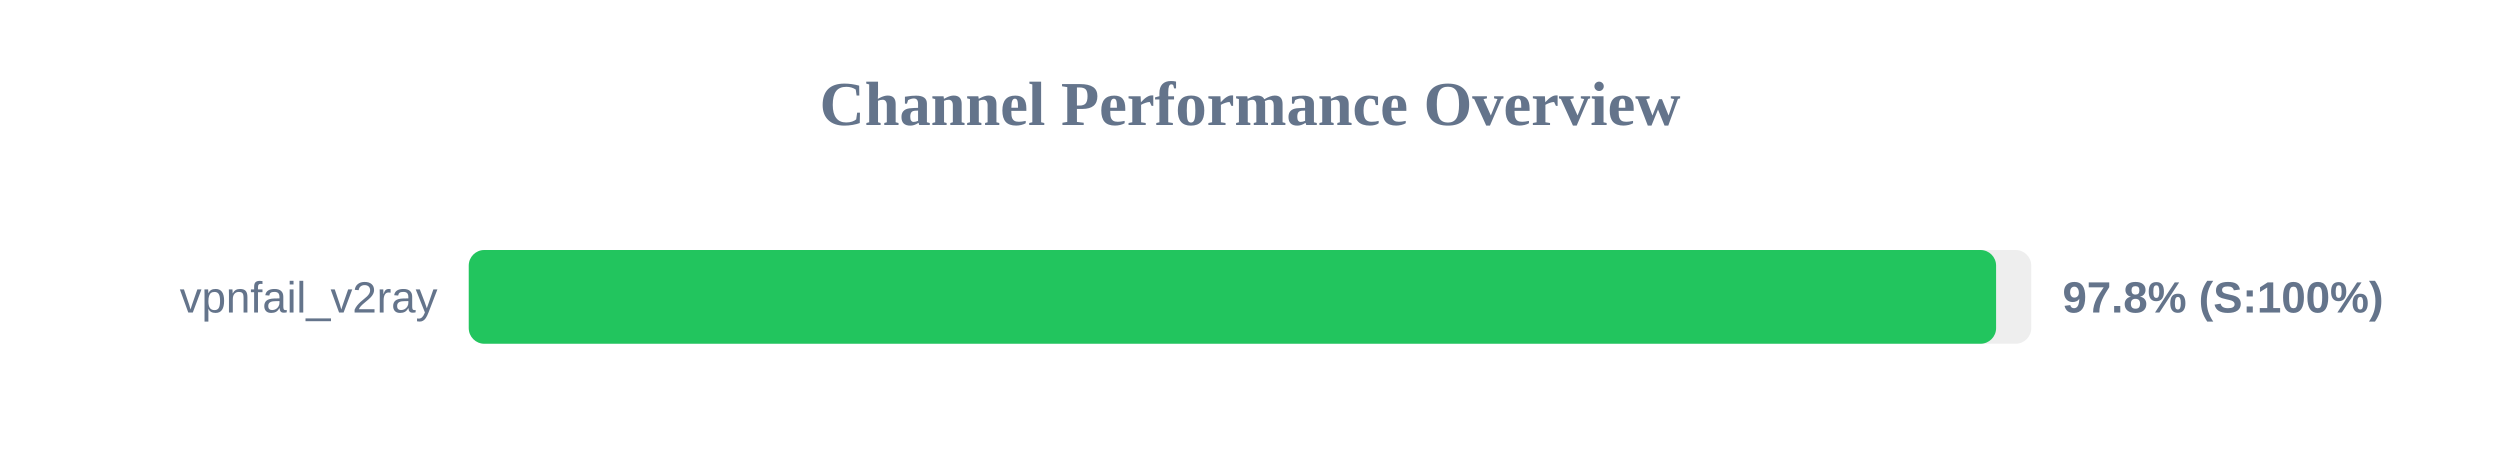
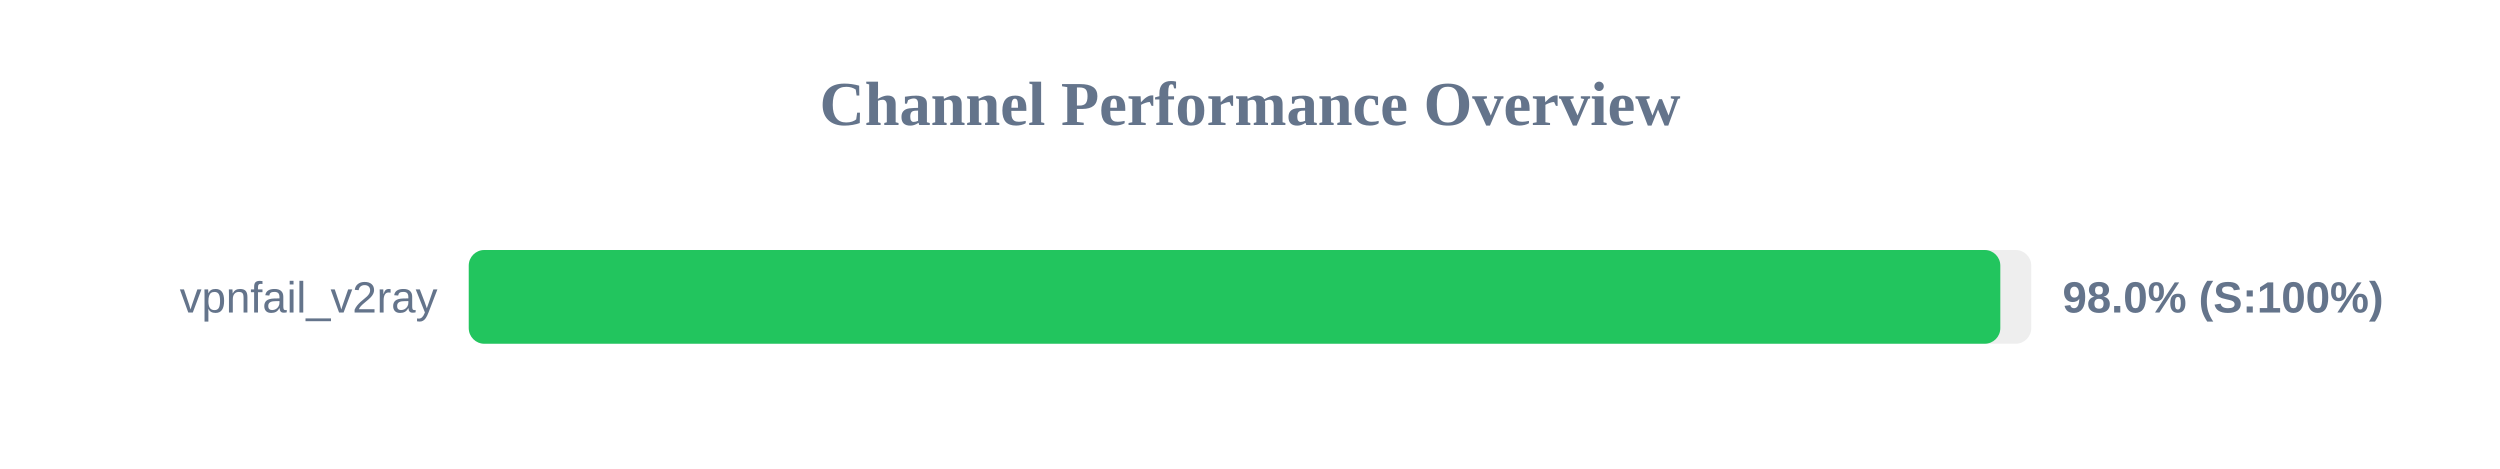
<svg xmlns="http://www.w3.org/2000/svg" width="800" height="150" version="1.1">
  <style>
        .row { font: 14px Arial; fill: #64748b; }
        .score { font: bold 14px Arial; fill: #64748b; }
    </style>
  <text x="400" y="40" text-anchor="middle" font-size="20px" font-weight="bold" fill="#64748b">Channel Performance Overview</text>
  <rect x="150" y="80" width="500" height="30" fill="#eee" rx="5" />
-   <rect x="150" y="80" width="488.75" height="30" fill="#22c55e" rx="5" />
+   <rect x="150" y="80" width="490.1" height="30" fill="#22c55e" rx="5" />
  <text x="140" y="100" text-anchor="end" class="row">vpnfail_v2ray</text>
-   <text x="660" y="100" text-anchor="start" class="score">97.8% (S:100%)</text>
+   <text x="660" y="100" text-anchor="start" class="score">98.0% (S:100%)</text>
</svg>
